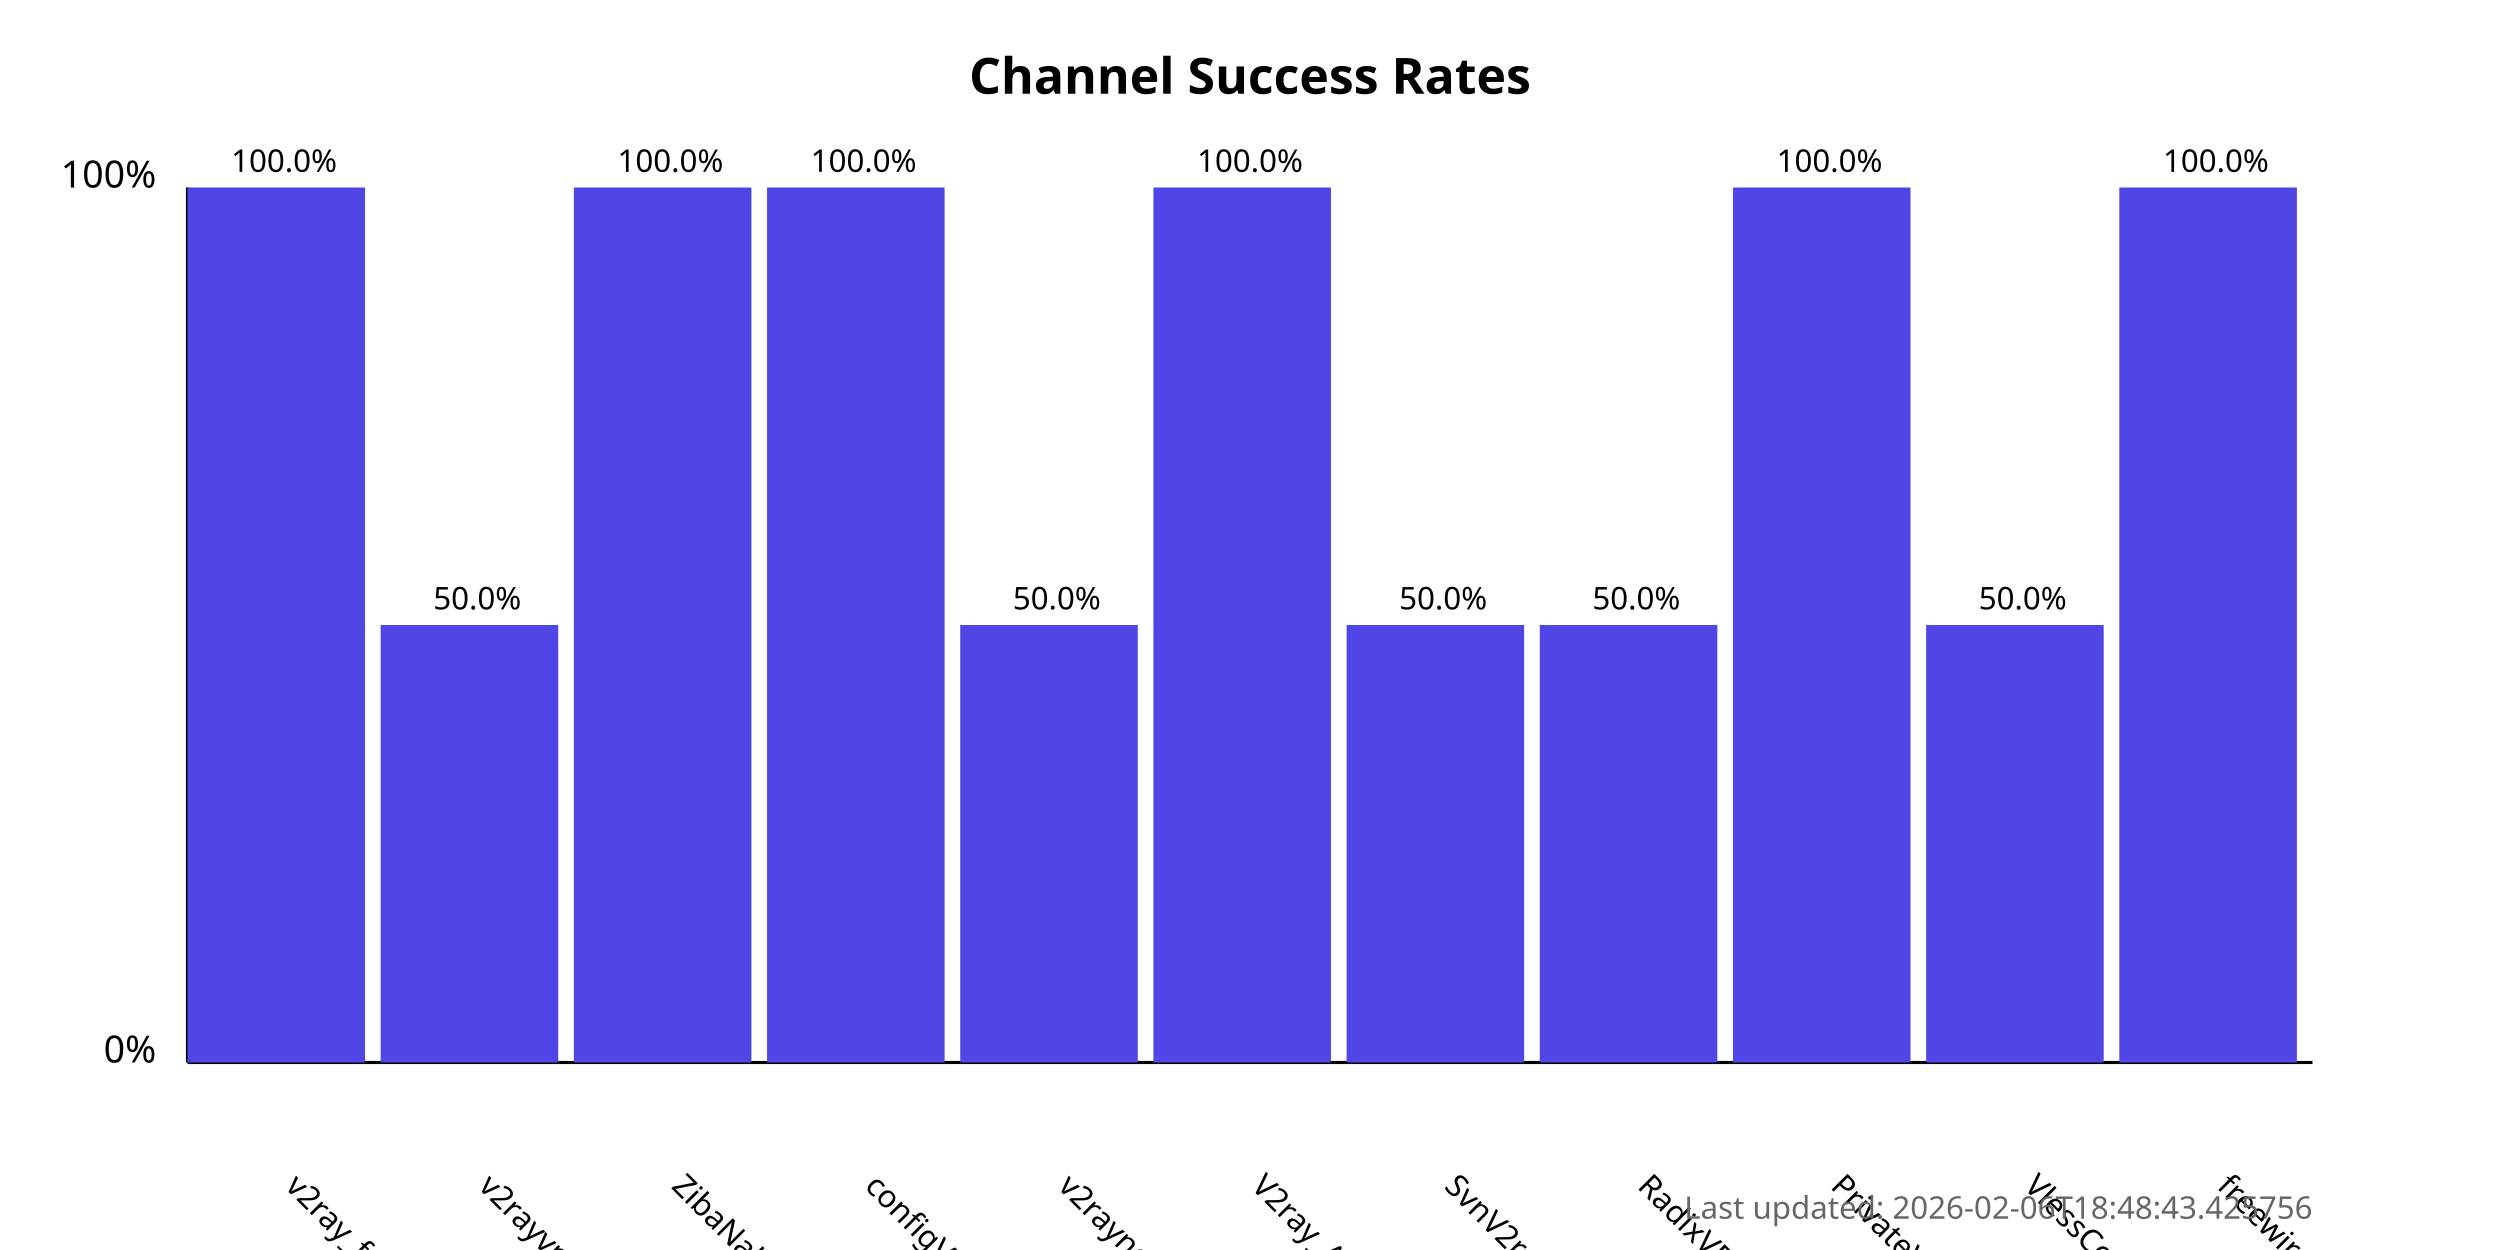
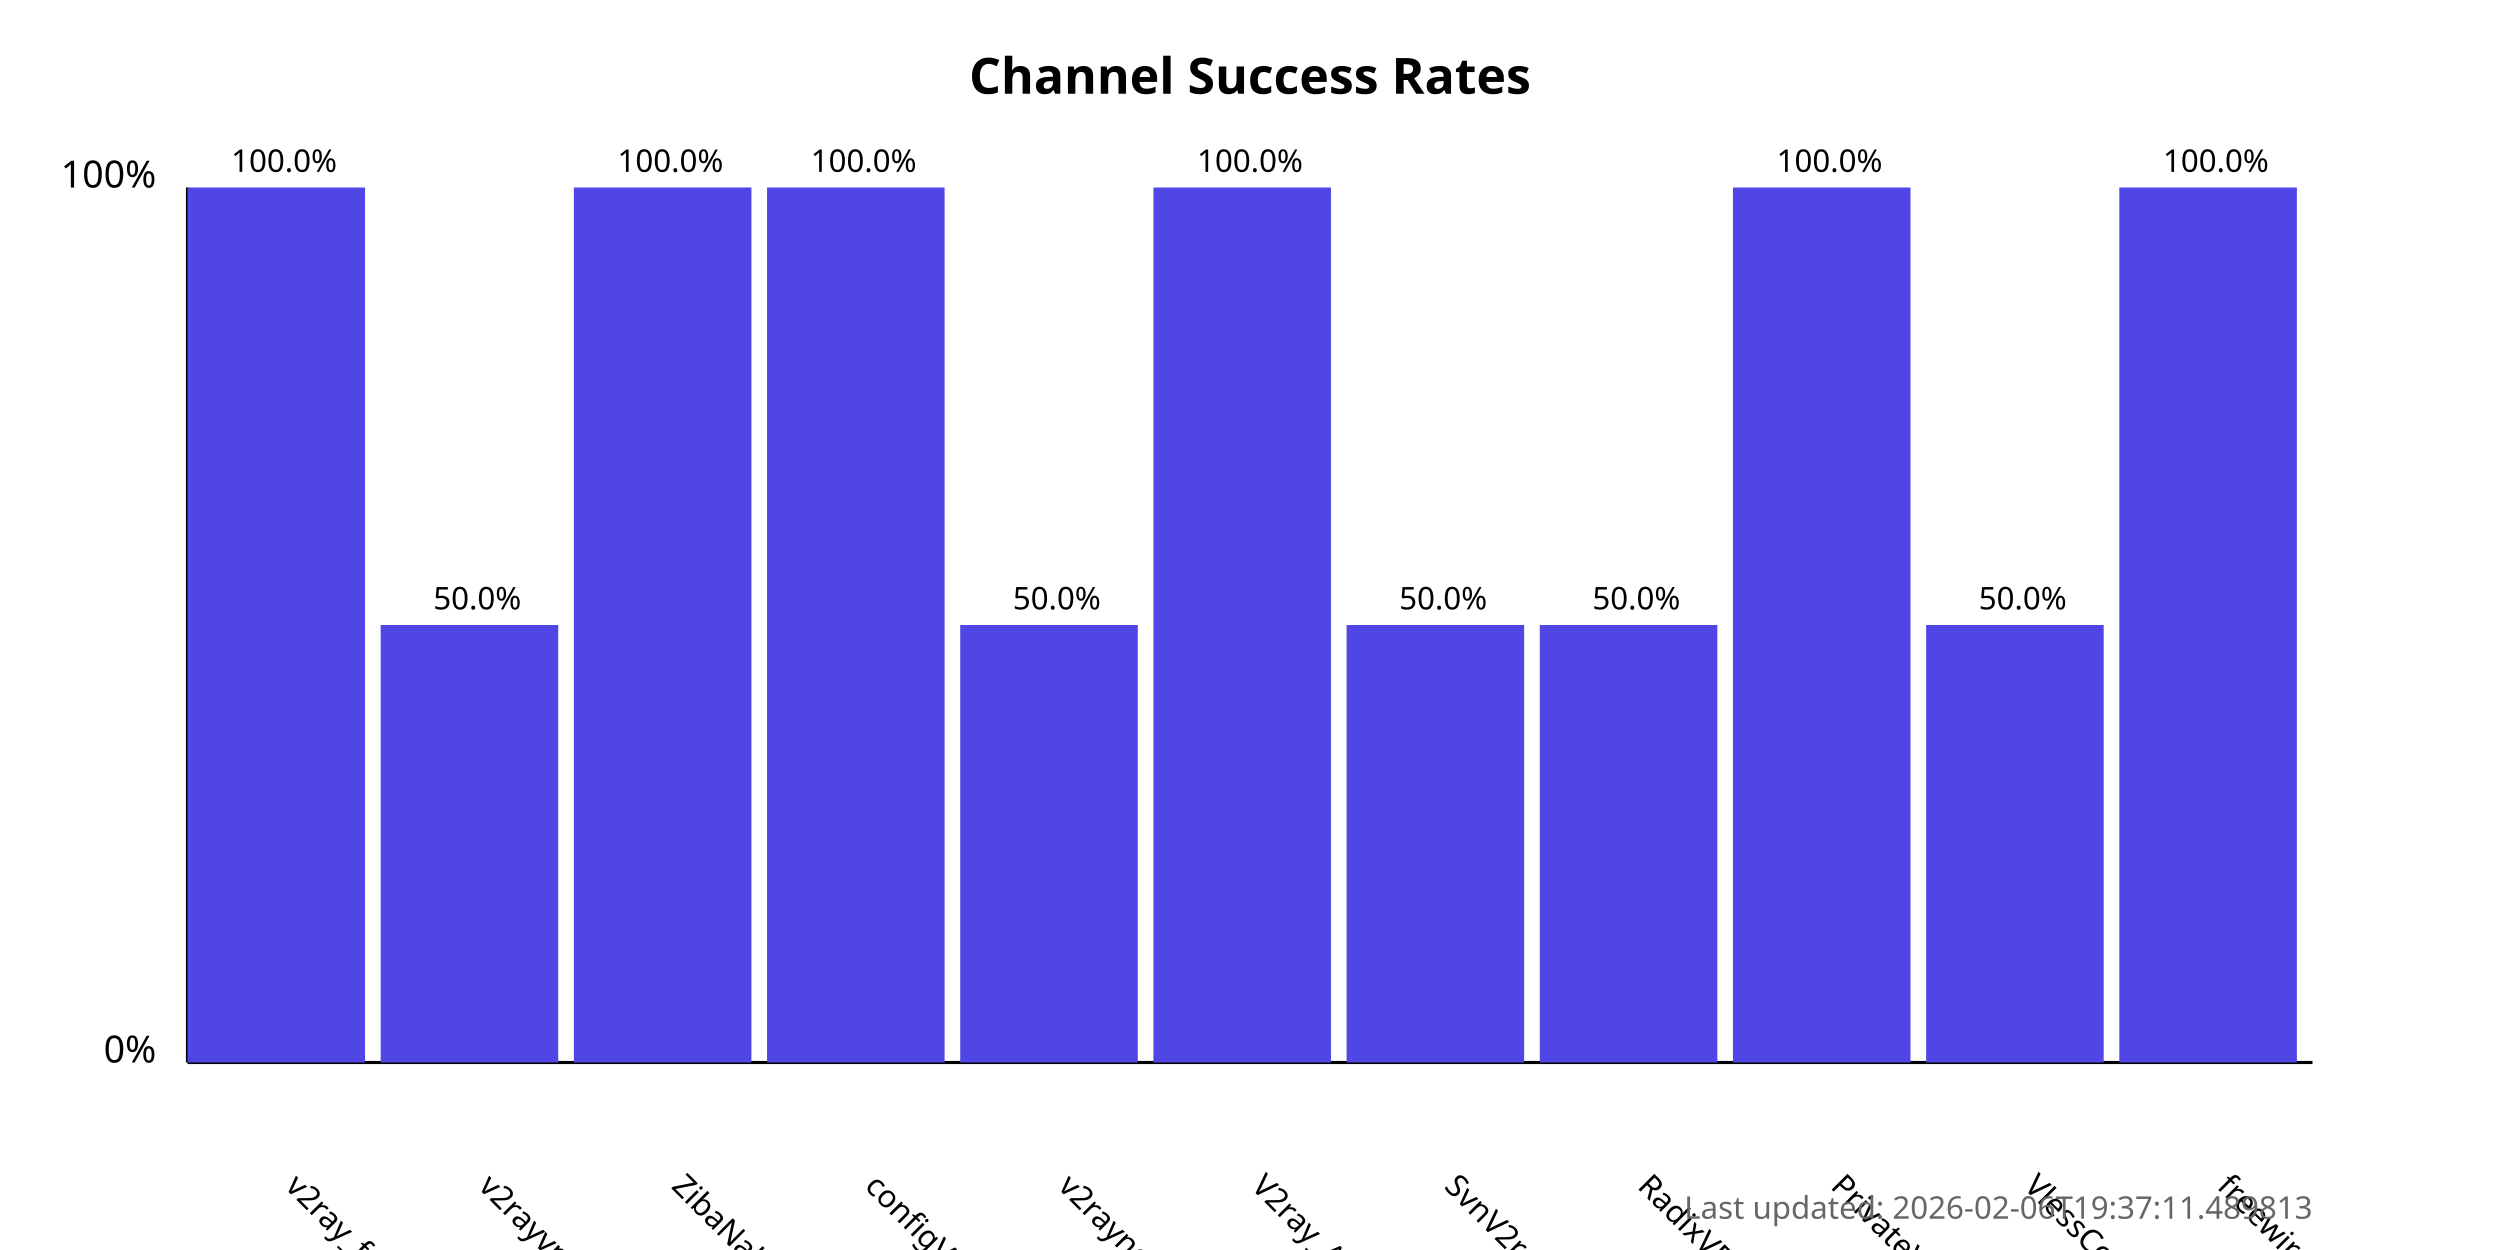
<svg xmlns="http://www.w3.org/2000/svg" width="800" height="400">
  <style>
            .chart-title { font: bold 16px sans-serif; }
            .axis-label { font: 12px sans-serif; }
            .tick-label { font: 10px sans-serif; }
            .bar { fill: #4f46e5; }
            .bar:hover { fill: #6366f1; }
            .timestamp { font: 10px sans-serif; fill: #666; }
        </style>
  <text x="400.0" y="30" text-anchor="middle" class="chart-title">
            Channel Success Rates
        </text>
  <line x1="60" y1="340" x2="60" y2="60" stroke="black" stroke-width="1" />
  <line x1="60" y1="340" x2="740" y2="340" stroke="black" stroke-width="1" />
  <text x="50" y="340" text-anchor="end" class="axis-label">0%</text>
  <text x="50" y="60" text-anchor="end" class="axis-label">100%</text>
  <g>
    <rect x="60" y="60.0" width="56.818" height="280.0" class="bar" />
    <text x="90.909" y="380" transform="rotate(45, 90.90909, 380)" text-anchor="start" class="tick-label">
                v2ray_free_conf
            </text>
    <text x="90.909" y="55.0" text-anchor="middle" class="tick-label">
                100.0%
            </text>
  </g>
  <g>
    <rect x="121.818" y="200.0" width="56.818" height="140.0" class="bar" />
    <text x="152.727" y="380" transform="rotate(45, 152.7273, 380)" text-anchor="start" class="tick-label">
                v2rayvpno
            </text>
    <text x="152.727" y="195.0" text-anchor="middle" class="tick-label">
                50.0%
            </text>
  </g>
  <g>
    <rect x="183.636" y="60.0" width="56.818" height="280.0" class="bar" />
    <text x="214.545" y="380" transform="rotate(45, 214.5455, 380)" text-anchor="start" class="tick-label">
                ZibaNabz
            </text>
    <text x="214.545" y="55.0" text-anchor="middle" class="tick-label">
                100.0%
            </text>
  </g>
  <g>
    <rect x="245.455" y="60.0" width="56.818" height="280.0" class="bar" />
    <text x="276.364" y="380" transform="rotate(45, 276.3636, 380)" text-anchor="start" class="tick-label">
                configV2rayForFree
            </text>
    <text x="276.364" y="55.0" text-anchor="middle" class="tick-label">
                100.0%
            </text>
  </g>
  <g>
    <rect x="307.273" y="200.0" width="56.818" height="140.0" class="bar" />
    <text x="338.182" y="380" transform="rotate(45, 338.1818, 380)" text-anchor="start" class="tick-label">
                v2rayngvpn
            </text>
    <text x="338.182" y="195.0" text-anchor="middle" class="tick-label">
                50.0%
            </text>
  </g>
  <g>
    <rect x="369.091" y="60.0" width="56.818" height="280.0" class="bar" />
    <text x="400.0" y="380" transform="rotate(45, 400.0, 380)" text-anchor="start" class="tick-label">
                V2ray_Alpha
            </text>
    <text x="400.0" y="55.0" text-anchor="middle" class="tick-label">
                100.0%
            </text>
  </g>
  <g>
    <rect x="430.909" y="200.0" width="56.818" height="140.0" class="bar" />
    <text x="461.818" y="380" transform="rotate(45, 461.8182, 380)" text-anchor="start" class="tick-label">
                SvnV2ray
            </text>
    <text x="461.818" y="195.0" text-anchor="middle" class="tick-label">
                50.0%
            </text>
  </g>
  <g>
    <rect x="492.727" y="200.0" width="56.818" height="140.0" class="bar" />
    <text x="523.636" y="380" transform="rotate(45, 523.6364, 380)" text-anchor="start" class="tick-label">
                RadixVPN
            </text>
    <text x="523.636" y="195.0" text-anchor="middle" class="tick-label">
                50.0%
            </text>
  </g>
  <g>
    <rect x="554.545" y="60.0" width="56.818" height="280.0" class="bar" />
    <text x="585.455" y="380" transform="rotate(45, 585.4545, 380)" text-anchor="start" class="tick-label">
                PrivateVPNs
            </text>
    <text x="585.455" y="55.0" text-anchor="middle" class="tick-label">
                100.0%
            </text>
  </g>
  <g>
    <rect x="616.364" y="200.0" width="56.818" height="140.0" class="bar" />
    <text x="647.273" y="380" transform="rotate(45, 647.2727, 380)" text-anchor="start" class="tick-label">
                VlessConfig
            </text>
    <text x="647.273" y="195.0" text-anchor="middle" class="tick-label">
                50.0%
            </text>
  </g>
  <g>
    <rect x="678.182" y="60.0" width="56.818" height="280.0" class="bar" />
    <text x="709.091" y="380" transform="rotate(45, 709.0909, 380)" text-anchor="start" class="tick-label">
                freewireguard
            </text>
    <text x="709.091" y="55.0" text-anchor="middle" class="tick-label">
                100.0%
            </text>
  </g>
  <text x="740" y="390" text-anchor="end" class="timestamp">
-             Last updated: 2026-02-06T18:48:43.425756
+             Last updated: 2026-02-06T19:37:11.489813
        </text>
</svg>
